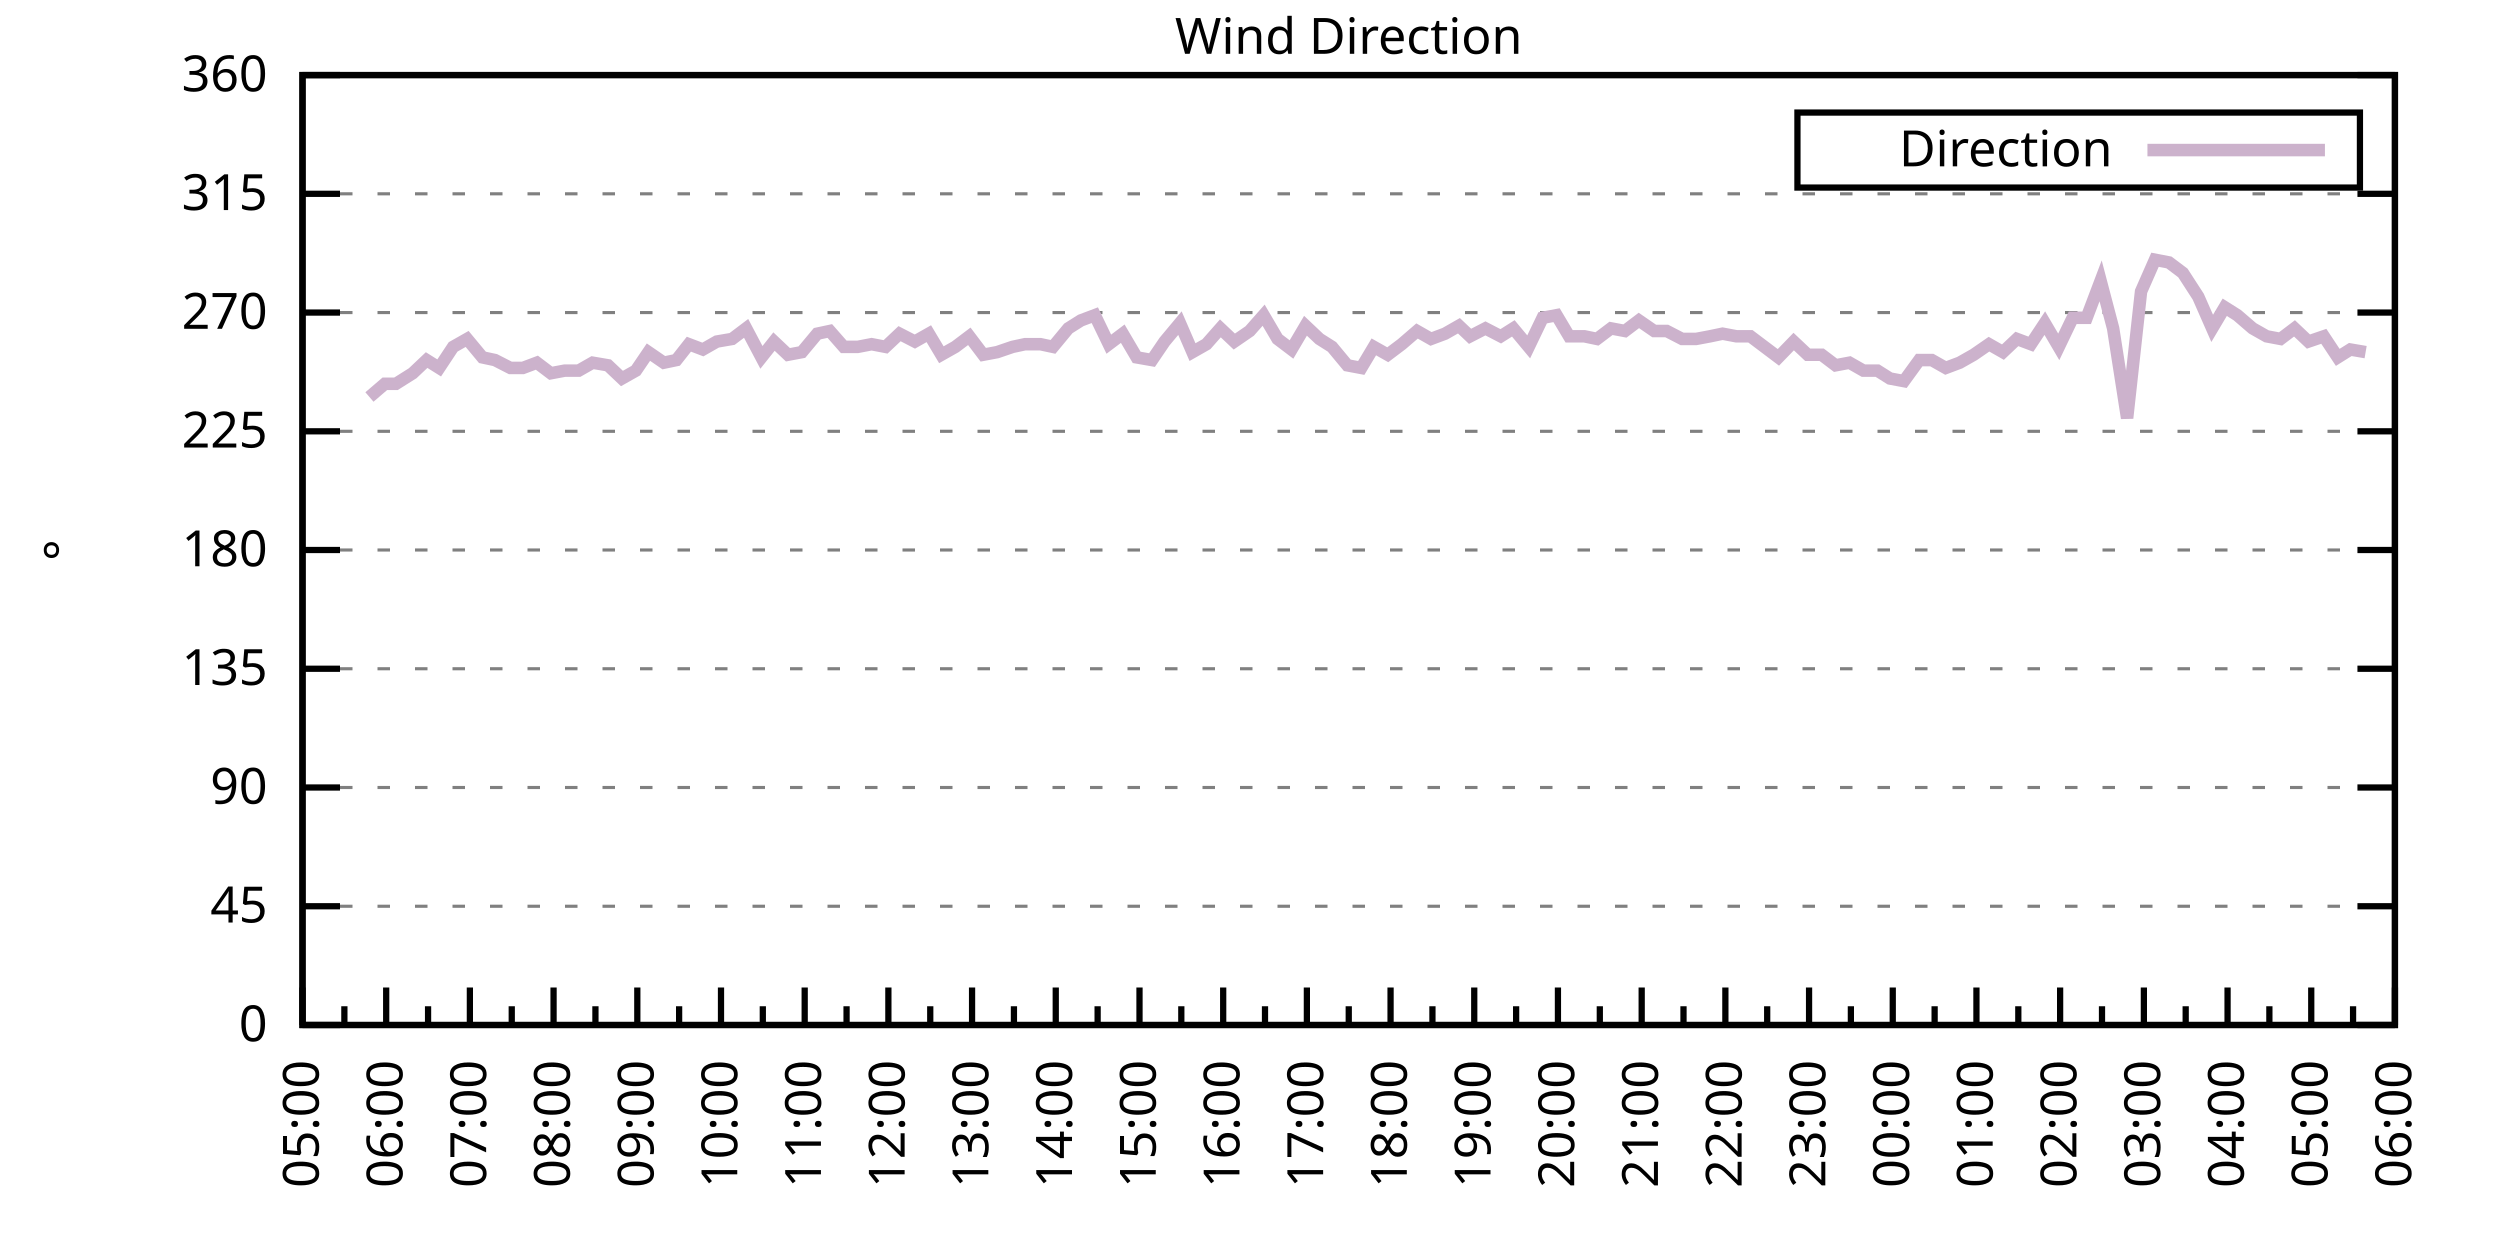
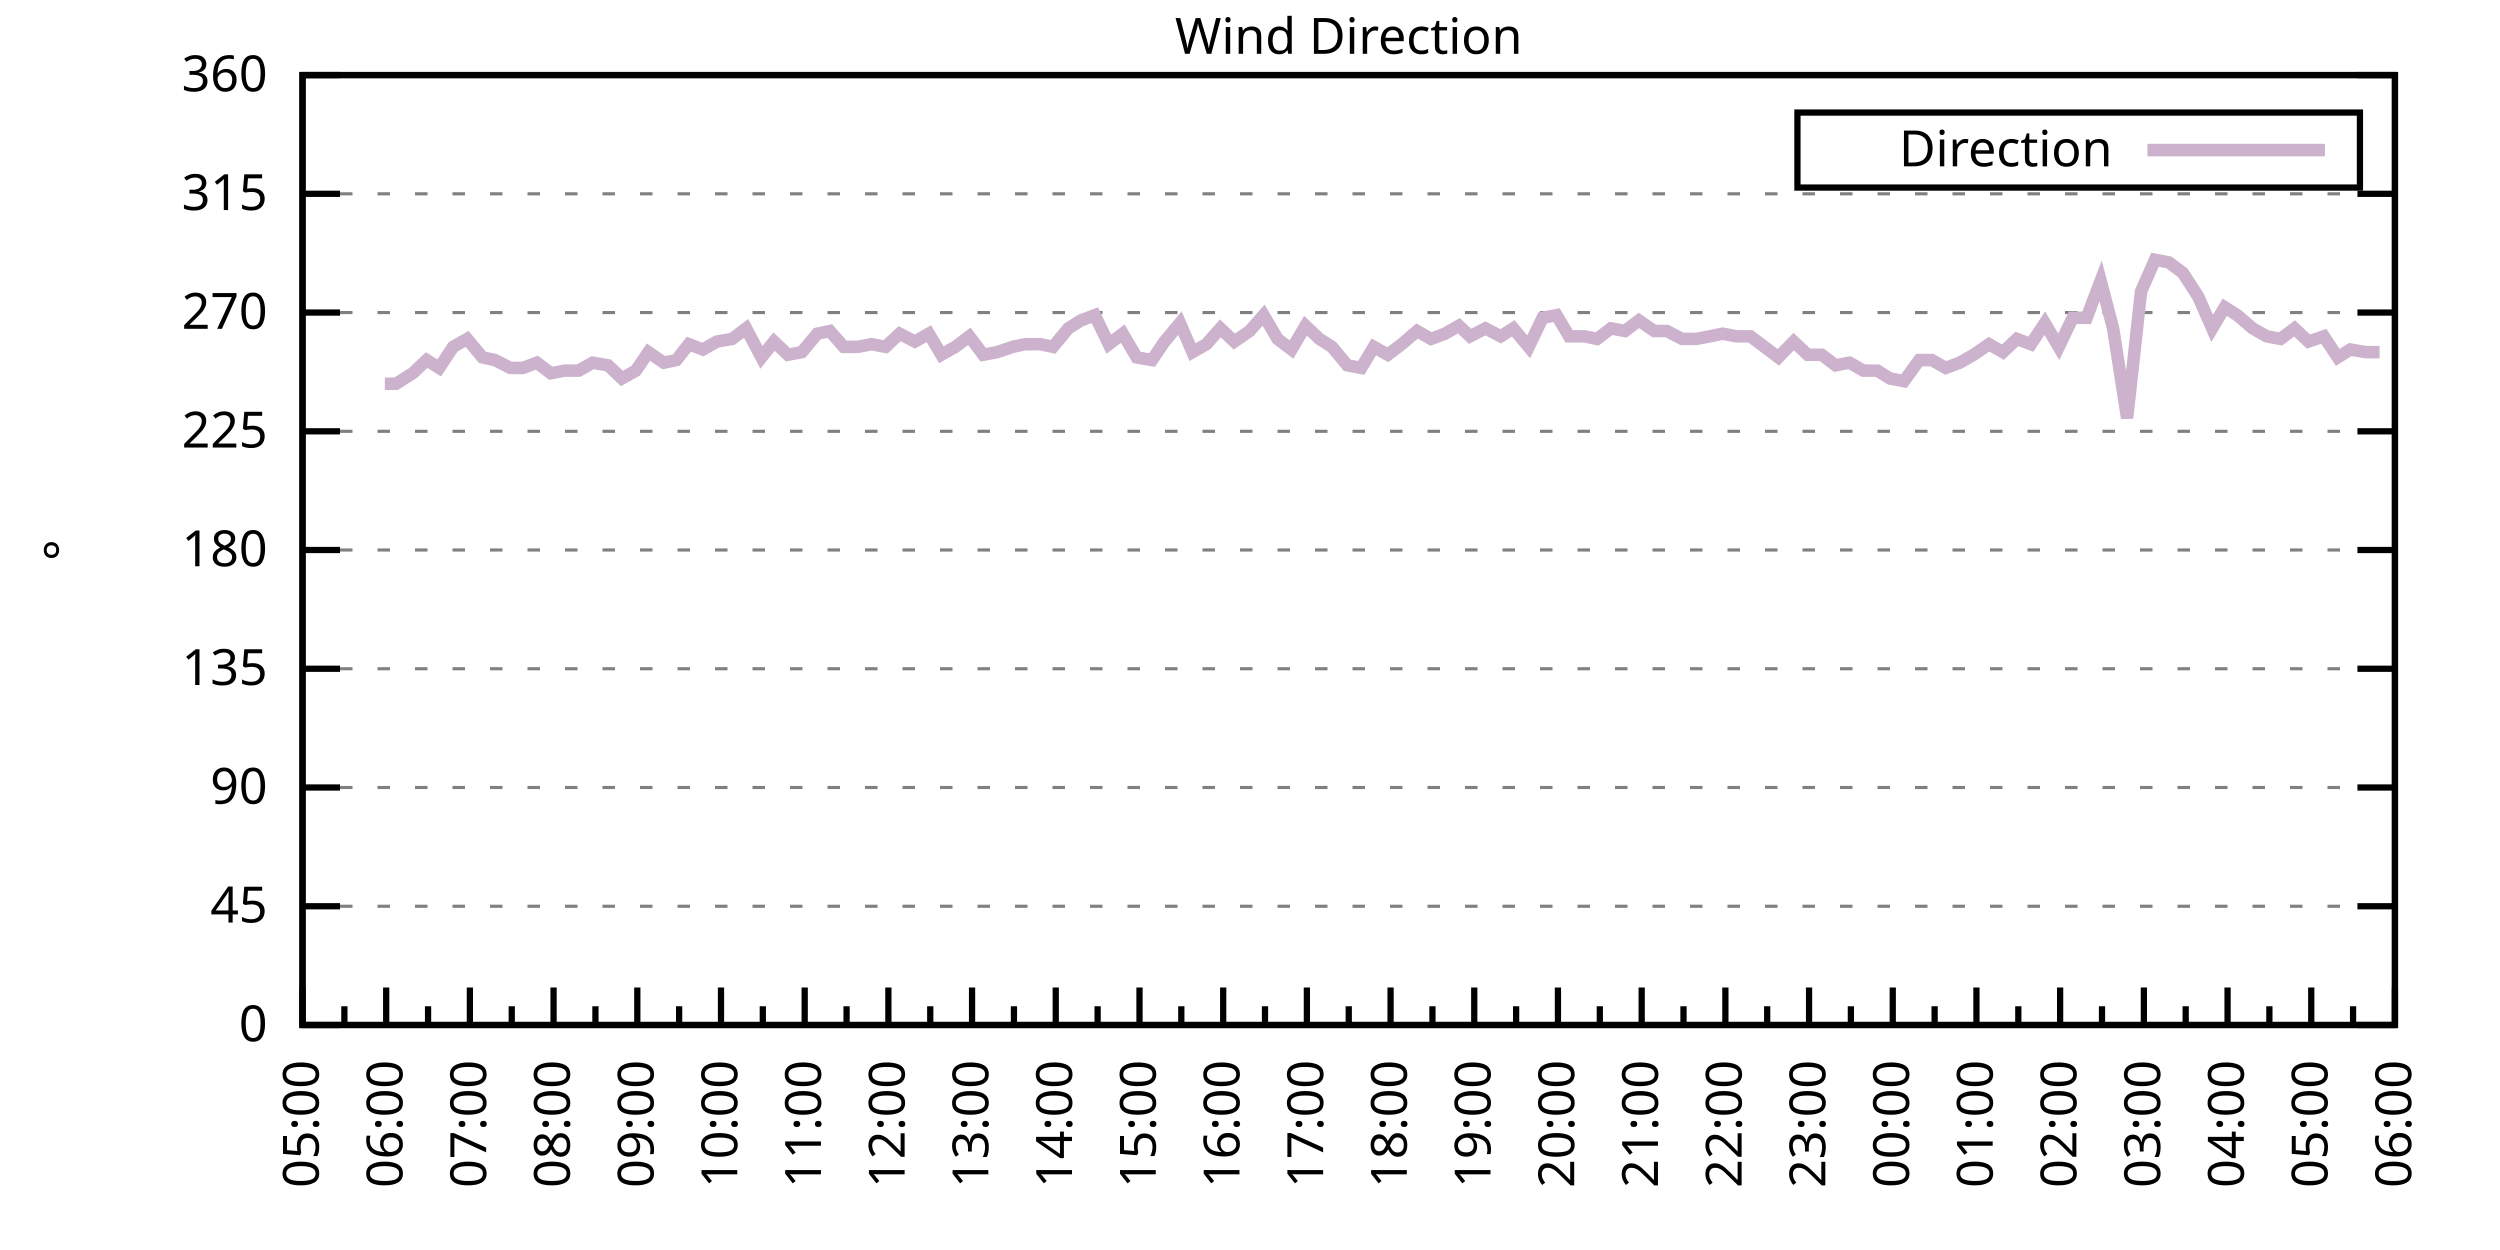
<svg xmlns="http://www.w3.org/2000/svg" xmlns:xlink="http://www.w3.org/1999/xlink" width="400" height="200" viewBox="0 0 400 200">
  <g id="gnuplot_canvas">
    <rect x="0" y="0" width="400" height="200" fill="none" />
    <defs>
      <circle id="gpDot" r="0.5" stroke-width="0.5" stroke="currentColor" />
      <path id="gpPt0" stroke-width="0.333" stroke="currentColor" d="M-1,0 h2 M0,-1 v2" />
      <path id="gpPt1" stroke-width="0.333" stroke="currentColor" d="M-1,-1 L1,1 M1,-1 L-1,1" />
      <path id="gpPt2" stroke-width="0.333" stroke="currentColor" d="M-1,0 L1,0 M0,-1 L0,1 M-1,-1 L1,1 M-1,1 L1,-1" />
      <rect id="gpPt3" stroke-width="0.333" stroke="currentColor" x="-1" y="-1" width="2" height="2" />
      <rect id="gpPt4" stroke-width="0.333" stroke="currentColor" fill="currentColor" x="-1" y="-1" width="2" height="2" />
      <circle id="gpPt5" stroke-width="0.333" stroke="currentColor" cx="0" cy="0" r="1" />
      <use xlink:href="#gpPt5" id="gpPt6" fill="currentColor" stroke="none" />
      <path id="gpPt7" stroke-width="0.333" stroke="currentColor" d="M0,-1.33 L-1.33,0.67 L1.33,0.67 z" />
      <use xlink:href="#gpPt7" id="gpPt8" fill="currentColor" stroke="none" />
      <use xlink:href="#gpPt7" id="gpPt9" stroke="currentColor" transform="rotate(180)" />
      <use xlink:href="#gpPt9" id="gpPt10" fill="currentColor" stroke="none" />
      <use xlink:href="#gpPt3" id="gpPt11" stroke="currentColor" transform="rotate(45)" />
      <use xlink:href="#gpPt11" id="gpPt12" fill="currentColor" stroke="none" />
      <path id="gpPt13" stroke-width="0.333" stroke="currentColor" d="M0,1.330 L1.265,0.411 L0.782,-1.067 L-0.782,-1.076 L-1.265,0.411 z" />
      <use xlink:href="#gpPt13" id="gpPt14" fill="currentColor" stroke="none" />
      <filter id="textbox" filterUnits="objectBoundingBox" x="0" y="0" height="1" width="1">
        <feFlood flood-color="white" flood-opacity="1" result="bgnd" />
        <feComposite in="SourceGraphic" in2="bgnd" operator="atop" />
      </filter>
      <filter id="greybox" filterUnits="objectBoundingBox" x="0" y="0" height="1" width="1">
        <feFlood flood-color="lightgrey" flood-opacity="1" result="grey" />
        <feComposite in="SourceGraphic" in2="grey" operator="atop" />
      </filter>
    </defs>
    <g fill="none" color="white" stroke="currentColor" stroke-width="1.00" stroke-linecap="butt" stroke-linejoin="miter">
</g>
    <g fill="none" color="black" stroke="currentColor" stroke-width="1.00" stroke-linecap="butt" stroke-linejoin="miter">
      <g stroke="none" shape-rendering="crispEdges">
        <polygon fill="rgb(255, 255, 255)" points="48.40,164.00 383.18,164.00 383.18,12.02 48.40,12.02 " />
      </g>
    </g>
    <g fill="none" color="black" stroke="currentColor" stroke-width="1.00" stroke-linecap="butt" stroke-linejoin="miter">
</g>
    <g fill="none" color="black" stroke="black" stroke-width="0.50" stroke-linecap="butt" stroke-linejoin="miter">
</g>
    <g fill="none" color="gray" stroke="currentColor" stroke-width="0.50" stroke-linecap="butt" stroke-linejoin="miter">
      <path stroke="gray" stroke-dasharray="2,4" class="gridline" d="M48.40,164.00 L383.19,164.00  " />
    </g>
    <g fill="none" color="gray" stroke="gray" stroke-width="1.00" stroke-linecap="butt" stroke-linejoin="miter">
</g>
    <g fill="none" color="black" stroke="currentColor" stroke-width="1.00" stroke-linecap="butt" stroke-linejoin="miter">
      <path stroke="black" d="M48.40,164.00 L54.40,164.00 M383.19,164.00 L377.19,164.00  " />
      <g transform="translate(42.80,166.60)" stroke="none" fill="black" font-family="Sans" font-size="8.00" text-anchor="end">
        <text>
          <tspan font-family="Sans"> 0</tspan>
        </text>
      </g>
    </g>
    <g fill="none" color="black" stroke="currentColor" stroke-width="1.00" stroke-linecap="butt" stroke-linejoin="miter">
</g>
    <g fill="none" color="black" stroke="black" stroke-width="0.50" stroke-linecap="butt" stroke-linejoin="miter">
</g>
    <g fill="none" color="gray" stroke="currentColor" stroke-width="0.50" stroke-linecap="butt" stroke-linejoin="miter">
      <path stroke="gray" stroke-dasharray="2,4" class="gridline" d="M48.40,145.00 L383.19,145.00  " />
    </g>
    <g fill="none" color="gray" stroke="gray" stroke-width="1.00" stroke-linecap="butt" stroke-linejoin="miter">
</g>
    <g fill="none" color="black" stroke="currentColor" stroke-width="1.00" stroke-linecap="butt" stroke-linejoin="miter">
      <path stroke="black" d="M48.40,145.00 L54.40,145.00 M383.19,145.00 L377.19,145.00  " />
      <g transform="translate(42.80,147.60)" stroke="none" fill="black" font-family="Sans" font-size="8.00" text-anchor="end">
        <text>
          <tspan font-family="Sans"> 45</tspan>
        </text>
      </g>
    </g>
    <g fill="none" color="black" stroke="currentColor" stroke-width="1.00" stroke-linecap="butt" stroke-linejoin="miter">
</g>
    <g fill="none" color="black" stroke="black" stroke-width="0.50" stroke-linecap="butt" stroke-linejoin="miter">
</g>
    <g fill="none" color="gray" stroke="currentColor" stroke-width="0.50" stroke-linecap="butt" stroke-linejoin="miter">
      <path stroke="gray" stroke-dasharray="2,4" class="gridline" d="M48.40,126.00 L383.19,126.00  " />
    </g>
    <g fill="none" color="gray" stroke="gray" stroke-width="1.00" stroke-linecap="butt" stroke-linejoin="miter">
</g>
    <g fill="none" color="black" stroke="currentColor" stroke-width="1.00" stroke-linecap="butt" stroke-linejoin="miter">
      <path stroke="black" d="M48.40,126.00 L54.40,126.00 M383.19,126.00 L377.19,126.00  " />
      <g transform="translate(42.80,128.60)" stroke="none" fill="black" font-family="Sans" font-size="8.00" text-anchor="end">
        <text>
          <tspan font-family="Sans"> 90</tspan>
        </text>
      </g>
    </g>
    <g fill="none" color="black" stroke="currentColor" stroke-width="1.00" stroke-linecap="butt" stroke-linejoin="miter">
</g>
    <g fill="none" color="black" stroke="black" stroke-width="0.50" stroke-linecap="butt" stroke-linejoin="miter">
</g>
    <g fill="none" color="gray" stroke="currentColor" stroke-width="0.50" stroke-linecap="butt" stroke-linejoin="miter">
      <path stroke="gray" stroke-dasharray="2,4" class="gridline" d="M48.40,107.00 L383.19,107.00  " />
    </g>
    <g fill="none" color="gray" stroke="gray" stroke-width="1.00" stroke-linecap="butt" stroke-linejoin="miter">
</g>
    <g fill="none" color="black" stroke="currentColor" stroke-width="1.00" stroke-linecap="butt" stroke-linejoin="miter">
      <path stroke="black" d="M48.40,107.00 L54.40,107.00 M383.19,107.00 L377.19,107.00  " />
      <g transform="translate(42.80,109.60)" stroke="none" fill="black" font-family="Sans" font-size="8.00" text-anchor="end">
        <text>
          <tspan font-family="Sans"> 135</tspan>
        </text>
      </g>
    </g>
    <g fill="none" color="black" stroke="currentColor" stroke-width="1.00" stroke-linecap="butt" stroke-linejoin="miter">
</g>
    <g fill="none" color="black" stroke="black" stroke-width="0.50" stroke-linecap="butt" stroke-linejoin="miter">
</g>
    <g fill="none" color="gray" stroke="currentColor" stroke-width="0.50" stroke-linecap="butt" stroke-linejoin="miter">
      <path stroke="gray" stroke-dasharray="2,4" class="gridline" d="M48.40,88.00 L383.19,88.00  " />
    </g>
    <g fill="none" color="gray" stroke="gray" stroke-width="1.00" stroke-linecap="butt" stroke-linejoin="miter">
</g>
    <g fill="none" color="black" stroke="currentColor" stroke-width="1.00" stroke-linecap="butt" stroke-linejoin="miter">
      <path stroke="black" d="M48.40,88.00 L54.40,88.00 M383.19,88.00 L377.19,88.00  " />
      <g transform="translate(42.80,90.60)" stroke="none" fill="black" font-family="Sans" font-size="8.00" text-anchor="end">
        <text>
          <tspan font-family="Sans"> 180</tspan>
        </text>
      </g>
    </g>
    <g fill="none" color="black" stroke="currentColor" stroke-width="1.00" stroke-linecap="butt" stroke-linejoin="miter">
</g>
    <g fill="none" color="black" stroke="black" stroke-width="0.50" stroke-linecap="butt" stroke-linejoin="miter">
</g>
    <g fill="none" color="gray" stroke="currentColor" stroke-width="0.50" stroke-linecap="butt" stroke-linejoin="miter">
      <path stroke="gray" stroke-dasharray="2,4" class="gridline" d="M48.40,69.01 L383.19,69.01  " />
    </g>
    <g fill="none" color="gray" stroke="gray" stroke-width="1.00" stroke-linecap="butt" stroke-linejoin="miter">
</g>
    <g fill="none" color="black" stroke="currentColor" stroke-width="1.00" stroke-linecap="butt" stroke-linejoin="miter">
      <path stroke="black" d="M48.40,69.01 L54.40,69.01 M383.19,69.01 L377.19,69.01  " />
      <g transform="translate(42.80,71.61)" stroke="none" fill="black" font-family="Sans" font-size="8.00" text-anchor="end">
        <text>
          <tspan font-family="Sans"> 225</tspan>
        </text>
      </g>
    </g>
    <g fill="none" color="black" stroke="currentColor" stroke-width="1.00" stroke-linecap="butt" stroke-linejoin="miter">
</g>
    <g fill="none" color="black" stroke="black" stroke-width="0.50" stroke-linecap="butt" stroke-linejoin="miter">
</g>
    <g fill="none" color="gray" stroke="currentColor" stroke-width="0.50" stroke-linecap="butt" stroke-linejoin="miter">
      <path stroke="gray" stroke-dasharray="2,4" class="gridline" d="M48.40,50.01 L383.19,50.01  " />
    </g>
    <g fill="none" color="gray" stroke="gray" stroke-width="1.00" stroke-linecap="butt" stroke-linejoin="miter">
</g>
    <g fill="none" color="black" stroke="currentColor" stroke-width="1.00" stroke-linecap="butt" stroke-linejoin="miter">
      <path stroke="black" d="M48.40,50.01 L54.40,50.01 M383.19,50.01 L377.19,50.01  " />
      <g transform="translate(42.80,52.61)" stroke="none" fill="black" font-family="Sans" font-size="8.00" text-anchor="end">
        <text>
          <tspan font-family="Sans"> 270</tspan>
        </text>
      </g>
    </g>
    <g fill="none" color="black" stroke="currentColor" stroke-width="1.00" stroke-linecap="butt" stroke-linejoin="miter">
</g>
    <g fill="none" color="black" stroke="black" stroke-width="0.50" stroke-linecap="butt" stroke-linejoin="miter">
</g>
    <g fill="none" color="gray" stroke="currentColor" stroke-width="0.50" stroke-linecap="butt" stroke-linejoin="miter">
      <path stroke="gray" stroke-dasharray="2,4" class="gridline" d="M48.40,31.01 L383.19,31.01  " />
    </g>
    <g fill="none" color="gray" stroke="gray" stroke-width="1.00" stroke-linecap="butt" stroke-linejoin="miter">
</g>
    <g fill="none" color="black" stroke="currentColor" stroke-width="1.00" stroke-linecap="butt" stroke-linejoin="miter">
      <path stroke="black" d="M48.40,31.01 L54.40,31.01 M383.19,31.01 L377.19,31.01  " />
      <g transform="translate(42.80,33.61)" stroke="none" fill="black" font-family="Sans" font-size="8.00" text-anchor="end">
        <text>
          <tspan font-family="Sans"> 315</tspan>
        </text>
      </g>
    </g>
    <g fill="none" color="black" stroke="currentColor" stroke-width="1.00" stroke-linecap="butt" stroke-linejoin="miter">
</g>
    <g fill="none" color="black" stroke="black" stroke-width="0.50" stroke-linecap="butt" stroke-linejoin="miter">
</g>
    <g fill="none" color="gray" stroke="currentColor" stroke-width="0.50" stroke-linecap="butt" stroke-linejoin="miter">
      <path stroke="gray" stroke-dasharray="2,4" class="gridline" d="M48.40,12.01 L383.19,12.01  " />
    </g>
    <g fill="none" color="gray" stroke="gray" stroke-width="1.00" stroke-linecap="butt" stroke-linejoin="miter">
</g>
    <g fill="none" color="black" stroke="currentColor" stroke-width="1.00" stroke-linecap="butt" stroke-linejoin="miter">
      <path stroke="black" d="M48.40,12.01 L54.40,12.01 M383.19,12.01 L377.19,12.01  " />
      <g transform="translate(42.80,14.61)" stroke="none" fill="black" font-family="Sans" font-size="8.00" text-anchor="end">
        <text>
          <tspan font-family="Sans"> 360</tspan>
        </text>
      </g>
    </g>
    <g fill="none" color="black" stroke="currentColor" stroke-width="1.00" stroke-linecap="butt" stroke-linejoin="miter">
      <path stroke="black" d="M48.40,164.00 L48.40,158.00  " />
      <g transform="translate(51.00,169.60) rotate(270)" stroke="none" fill="black" font-family="Sans" font-size="8.00" text-anchor="end">
        <text>
          <tspan font-family="Sans">05:00</tspan>
        </text>
      </g>
    </g>
    <g fill="none" color="black" stroke="currentColor" stroke-width="1.00" stroke-linecap="butt" stroke-linejoin="miter">
      <path stroke="black" d="M55.10,164.00 L55.10,161.00 M61.79,164.00 L61.79,158.00  " />
      <g transform="translate(64.39,169.60) rotate(270)" stroke="none" fill="black" font-family="Sans" font-size="8.00" text-anchor="end">
        <text>
          <tspan font-family="Sans">06:00</tspan>
        </text>
      </g>
    </g>
    <g fill="none" color="black" stroke="currentColor" stroke-width="1.00" stroke-linecap="butt" stroke-linejoin="miter">
      <path stroke="black" d="M68.49,164.00 L68.49,161.00 M75.18,164.00 L75.18,158.00  " />
      <g transform="translate(77.78,169.60) rotate(270)" stroke="none" fill="black" font-family="Sans" font-size="8.00" text-anchor="end">
        <text>
          <tspan font-family="Sans">07:00</tspan>
        </text>
      </g>
    </g>
    <g fill="none" color="black" stroke="currentColor" stroke-width="1.00" stroke-linecap="butt" stroke-linejoin="miter">
      <path stroke="black" d="M81.88,164.00 L81.88,161.00 M88.57,164.00 L88.57,158.00  " />
      <g transform="translate(91.17,169.60) rotate(270)" stroke="none" fill="black" font-family="Sans" font-size="8.00" text-anchor="end">
        <text>
          <tspan font-family="Sans">08:00</tspan>
        </text>
      </g>
    </g>
    <g fill="none" color="black" stroke="currentColor" stroke-width="1.00" stroke-linecap="butt" stroke-linejoin="miter">
      <path stroke="black" d="M95.27,164.00 L95.27,161.00 M101.97,164.00 L101.97,158.00  " />
      <g transform="translate(104.57,169.60) rotate(270)" stroke="none" fill="black" font-family="Sans" font-size="8.00" text-anchor="end">
        <text>
          <tspan font-family="Sans">09:00</tspan>
        </text>
      </g>
    </g>
    <g fill="none" color="black" stroke="currentColor" stroke-width="1.00" stroke-linecap="butt" stroke-linejoin="miter">
      <path stroke="black" d="M108.66,164.00 L108.66,161.00 M115.36,164.00 L115.36,158.00  " />
      <g transform="translate(117.96,169.60) rotate(270)" stroke="none" fill="black" font-family="Sans" font-size="8.00" text-anchor="end">
        <text>
          <tspan font-family="Sans">10:00</tspan>
        </text>
      </g>
    </g>
    <g fill="none" color="black" stroke="currentColor" stroke-width="1.00" stroke-linecap="butt" stroke-linejoin="miter">
      <path stroke="black" d="M122.05,164.00 L122.05,161.00 M128.75,164.00 L128.75,158.00  " />
      <g transform="translate(131.35,169.60) rotate(270)" stroke="none" fill="black" font-family="Sans" font-size="8.00" text-anchor="end">
        <text>
          <tspan font-family="Sans">11:00</tspan>
        </text>
      </g>
    </g>
    <g fill="none" color="black" stroke="currentColor" stroke-width="1.00" stroke-linecap="butt" stroke-linejoin="miter">
      <path stroke="black" d="M135.45,164.00 L135.45,161.00 M142.14,164.00 L142.14,158.00  " />
      <g transform="translate(144.74,169.60) rotate(270)" stroke="none" fill="black" font-family="Sans" font-size="8.00" text-anchor="end">
        <text>
          <tspan font-family="Sans">12:00</tspan>
        </text>
      </g>
    </g>
    <g fill="none" color="black" stroke="currentColor" stroke-width="1.00" stroke-linecap="butt" stroke-linejoin="miter">
      <path stroke="black" d="M148.84,164.00 L148.84,161.00 M155.53,164.00 L155.53,158.00  " />
      <g transform="translate(158.13,169.60) rotate(270)" stroke="none" fill="black" font-family="Sans" font-size="8.00" text-anchor="end">
        <text>
          <tspan font-family="Sans">13:00</tspan>
        </text>
      </g>
    </g>
    <g fill="none" color="black" stroke="currentColor" stroke-width="1.00" stroke-linecap="butt" stroke-linejoin="miter">
      <path stroke="black" d="M162.23,164.00 L162.23,161.00 M168.92,164.00 L168.92,158.00  " />
      <g transform="translate(171.52,169.60) rotate(270)" stroke="none" fill="black" font-family="Sans" font-size="8.00" text-anchor="end">
        <text>
          <tspan font-family="Sans">14:00</tspan>
        </text>
      </g>
    </g>
    <g fill="none" color="black" stroke="currentColor" stroke-width="1.00" stroke-linecap="butt" stroke-linejoin="miter">
      <path stroke="black" d="M175.62,164.00 L175.62,161.00 M182.32,164.00 L182.32,158.00  " />
      <g transform="translate(184.92,169.60) rotate(270)" stroke="none" fill="black" font-family="Sans" font-size="8.00" text-anchor="end">
        <text>
          <tspan font-family="Sans">15:00</tspan>
        </text>
      </g>
    </g>
    <g fill="none" color="black" stroke="currentColor" stroke-width="1.00" stroke-linecap="butt" stroke-linejoin="miter">
      <path stroke="black" d="M189.01,164.00 L189.01,161.00 M195.71,164.00 L195.71,158.00  " />
      <g transform="translate(198.31,169.60) rotate(270)" stroke="none" fill="black" font-family="Sans" font-size="8.00" text-anchor="end">
        <text>
          <tspan font-family="Sans">16:00</tspan>
        </text>
      </g>
    </g>
    <g fill="none" color="black" stroke="currentColor" stroke-width="1.00" stroke-linecap="butt" stroke-linejoin="miter">
      <path stroke="black" d="M202.40,164.00 L202.40,161.00 M209.10,164.00 L209.10,158.00  " />
      <g transform="translate(211.70,169.60) rotate(270)" stroke="none" fill="black" font-family="Sans" font-size="8.00" text-anchor="end">
        <text>
          <tspan font-family="Sans">17:00</tspan>
        </text>
      </g>
    </g>
    <g fill="none" color="black" stroke="currentColor" stroke-width="1.00" stroke-linecap="butt" stroke-linejoin="miter">
      <path stroke="black" d="M215.80,164.00 L215.80,161.00 M222.49,164.00 L222.49,158.00  " />
      <g transform="translate(225.09,169.60) rotate(270)" stroke="none" fill="black" font-family="Sans" font-size="8.00" text-anchor="end">
        <text>
          <tspan font-family="Sans">18:00</tspan>
        </text>
      </g>
    </g>
    <g fill="none" color="black" stroke="currentColor" stroke-width="1.00" stroke-linecap="butt" stroke-linejoin="miter">
      <path stroke="black" d="M229.19,164.00 L229.19,161.00 M235.88,164.00 L235.88,158.00  " />
      <g transform="translate(238.48,169.60) rotate(270)" stroke="none" fill="black" font-family="Sans" font-size="8.00" text-anchor="end">
        <text>
          <tspan font-family="Sans">19:00</tspan>
        </text>
      </g>
    </g>
    <g fill="none" color="black" stroke="currentColor" stroke-width="1.00" stroke-linecap="butt" stroke-linejoin="miter">
      <path stroke="black" d="M242.58,164.00 L242.58,161.00 M249.27,164.00 L249.27,158.00  " />
      <g transform="translate(251.87,169.60) rotate(270)" stroke="none" fill="black" font-family="Sans" font-size="8.00" text-anchor="end">
        <text>
          <tspan font-family="Sans">20:00</tspan>
        </text>
      </g>
    </g>
    <g fill="none" color="black" stroke="currentColor" stroke-width="1.00" stroke-linecap="butt" stroke-linejoin="miter">
      <path stroke="black" d="M255.97,164.00 L255.97,161.00 M262.67,164.00 L262.67,158.00  " />
      <g transform="translate(265.27,169.60) rotate(270)" stroke="none" fill="black" font-family="Sans" font-size="8.00" text-anchor="end">
        <text>
          <tspan font-family="Sans">21:00</tspan>
        </text>
      </g>
    </g>
    <g fill="none" color="black" stroke="currentColor" stroke-width="1.00" stroke-linecap="butt" stroke-linejoin="miter">
      <path stroke="black" d="M269.36,164.00 L269.36,161.00 M276.06,164.00 L276.06,158.00  " />
      <g transform="translate(278.66,169.60) rotate(270)" stroke="none" fill="black" font-family="Sans" font-size="8.00" text-anchor="end">
        <text>
          <tspan font-family="Sans">22:00</tspan>
        </text>
      </g>
    </g>
    <g fill="none" color="black" stroke="currentColor" stroke-width="1.00" stroke-linecap="butt" stroke-linejoin="miter">
      <path stroke="black" d="M282.75,164.00 L282.75,161.00 M289.45,164.00 L289.45,158.00  " />
      <g transform="translate(292.05,169.60) rotate(270)" stroke="none" fill="black" font-family="Sans" font-size="8.00" text-anchor="end">
        <text>
          <tspan font-family="Sans">23:00</tspan>
        </text>
      </g>
    </g>
    <g fill="none" color="black" stroke="currentColor" stroke-width="1.00" stroke-linecap="butt" stroke-linejoin="miter">
      <path stroke="black" d="M296.14,164.00 L296.14,161.00 M302.84,164.00 L302.84,158.00  " />
      <g transform="translate(305.44,169.60) rotate(270)" stroke="none" fill="black" font-family="Sans" font-size="8.00" text-anchor="end">
        <text>
          <tspan font-family="Sans">00:00</tspan>
        </text>
      </g>
    </g>
    <g fill="none" color="black" stroke="currentColor" stroke-width="1.00" stroke-linecap="butt" stroke-linejoin="miter">
      <path stroke="black" d="M309.54,164.00 L309.54,161.00 M316.23,164.00 L316.23,158.00  " />
      <g transform="translate(318.83,169.60) rotate(270)" stroke="none" fill="black" font-family="Sans" font-size="8.00" text-anchor="end">
        <text>
          <tspan font-family="Sans">01:00</tspan>
        </text>
      </g>
    </g>
    <g fill="none" color="black" stroke="currentColor" stroke-width="1.00" stroke-linecap="butt" stroke-linejoin="miter">
      <path stroke="black" d="M322.93,164.00 L322.93,161.00 M329.62,164.00 L329.62,158.00  " />
      <g transform="translate(332.22,169.60) rotate(270)" stroke="none" fill="black" font-family="Sans" font-size="8.00" text-anchor="end">
        <text>
          <tspan font-family="Sans">02:00</tspan>
        </text>
      </g>
    </g>
    <g fill="none" color="black" stroke="currentColor" stroke-width="1.00" stroke-linecap="butt" stroke-linejoin="miter">
      <path stroke="black" d="M336.32,164.00 L336.32,161.00 M343.02,164.00 L343.02,158.00  " />
      <g transform="translate(345.62,169.60) rotate(270)" stroke="none" fill="black" font-family="Sans" font-size="8.00" text-anchor="end">
        <text>
          <tspan font-family="Sans">03:00</tspan>
        </text>
      </g>
    </g>
    <g fill="none" color="black" stroke="currentColor" stroke-width="1.00" stroke-linecap="butt" stroke-linejoin="miter">
      <path stroke="black" d="M349.71,164.00 L349.71,161.00 M356.41,164.00 L356.41,158.00  " />
      <g transform="translate(359.01,169.60) rotate(270)" stroke="none" fill="black" font-family="Sans" font-size="8.00" text-anchor="end">
        <text>
          <tspan font-family="Sans">04:00</tspan>
        </text>
      </g>
    </g>
    <g fill="none" color="black" stroke="currentColor" stroke-width="1.00" stroke-linecap="butt" stroke-linejoin="miter">
      <path stroke="black" d="M363.10,164.00 L363.10,161.00 M369.80,164.00 L369.80,158.00  " />
      <g transform="translate(372.40,169.60) rotate(270)" stroke="none" fill="black" font-family="Sans" font-size="8.00" text-anchor="end">
        <text>
          <tspan font-family="Sans">05:00</tspan>
        </text>
      </g>
    </g>
    <g fill="none" color="black" stroke="currentColor" stroke-width="1.00" stroke-linecap="butt" stroke-linejoin="miter">
      <path stroke="black" d="M376.49,164.00 L376.49,161.00 M383.19,164.00 L383.19,158.00  " />
      <g transform="translate(385.79,169.60) rotate(270)" stroke="none" fill="black" font-family="Sans" font-size="8.00" text-anchor="end">
        <text>
          <tspan font-family="Sans">06:00</tspan>
        </text>
      </g>
    </g>
    <g fill="none" color="black" stroke="currentColor" stroke-width="1.00" stroke-linecap="butt" stroke-linejoin="miter">
</g>
    <g fill="none" color="black" stroke="currentColor" stroke-width="1.00" stroke-linecap="butt" stroke-linejoin="miter">
      <path stroke="black" d="M48.40,12.01 L48.40,164.00 L383.19,164.00 L383.19,12.01 L48.40,12.01 Z  " />
    </g>
    <g fill="none" color="black" stroke="currentColor" stroke-width="1.00" stroke-linecap="butt" stroke-linejoin="miter">
      <g transform="translate(12.80,88.01) rotate(270)" stroke="none" fill="black" font-family="Sans" font-size="8.00" text-anchor="middle">
        <text>
          <tspan font-family="Sans">°</tspan>
        </text>
      </g>
    </g>
    <g fill="none" color="black" stroke="currentColor" stroke-width="1.00" stroke-linecap="butt" stroke-linejoin="miter">
</g>
    <g fill="none" color="black" stroke="currentColor" stroke-width="1.00" stroke-linecap="butt" stroke-linejoin="miter">
      <path stroke="black" d="M287.59,30.01 L287.59,18.01 L377.59,18.01 L377.59,30.01 L287.59,30.01 Z  " />
    </g>
    <g id="Wind_direction_plot_1">
      <g fill="none" color="white" stroke="black" stroke-width="2.00" stroke-linecap="butt" stroke-linejoin="miter">
</g>
      <g fill="none" color="black" stroke="currentColor" stroke-width="2.00" stroke-linecap="butt" stroke-linejoin="miter">
        <g transform="translate(337.99,26.61)" stroke="none" fill="black" font-family="Sans" font-size="8.00" text-anchor="end">
          <text>
            <tspan font-family="Sans">Direction</tspan>
          </text>
        </g>
      </g>
      <g fill="none" color="black" stroke="currentColor" stroke-width="2.00" stroke-linecap="butt" stroke-linejoin="miter">
-         <path stroke="rgb(204, 178, 204)" d="M343.59,24.01 L371.99,24.01 M59.11,63.52 L61.57,61.41 L63.35,61.41 L66.03,59.72 L68.26,57.61 L70.27,58.87   L72.50,55.50 L74.74,54.23 L77.19,57.18 L79.20,57.61 L81.66,58.87 L83.66,58.87 L85.90,58.03 L88.13,59.72   L90.36,59.30 L92.59,59.30 L94.82,58.03 L97.28,58.45 L99.51,60.56 L101.74,59.30 L103.75,56.34 L106.21,58.03   L108.22,57.61 L110.22,55.07 L112.46,55.92 L114.69,54.65 L117.14,54.23 L119.38,52.54 L121.83,57.18 L123.84,54.65   L126.07,56.76 L128.30,56.34 L130.76,53.39 L132.77,52.96 L135.00,55.50 L137.23,55.50 L139.46,55.07 L141.69,55.50   L143.93,53.39 L146.38,54.65 L148.61,53.39 L150.62,56.76 L152.85,55.50 L155.09,53.81 L157.32,56.76 L159.55,56.34   L162.01,55.50 L164.01,55.07 L166.47,55.07 L168.48,55.50 L170.93,52.54 L172.94,51.27 L175.17,50.43 L177.41,55.07   L179.64,53.39 L181.87,57.18 L184.32,57.61 L186.33,54.65 L188.79,51.70 L190.80,56.34 L193.03,55.07 L195.26,52.54   L197.49,54.65 L199.95,52.96 L202.18,50.43 L204.41,54.23 L206.64,55.92 L208.88,52.12 L211.11,54.23 L213.12,55.50   L215.57,58.45 L217.80,58.87 L219.81,55.50 L222.04,56.76 L224.28,55.07 L226.73,52.96 L228.96,54.23 L231.20,53.39   L233.43,52.12 L235.21,53.81 L237.67,52.54 L240.12,53.81 L242.13,52.54 L244.59,55.50 L246.82,50.85 L249.05,50.43   L251.06,53.81 L253.51,53.81 L255.52,54.23 L257.76,52.54 L259.99,52.96 L262.22,51.27 L264.67,52.96 L266.68,52.96   L269.14,54.23 L271.37,54.23 L273.60,53.81 L275.61,53.39 L277.84,53.81 L280.07,53.81 L282.31,55.50 L284.54,57.18   L286.99,54.65 L289.23,56.76 L291.46,56.76 L293.69,58.45 L295.92,58.03 L298.15,59.30 L300.39,59.30 L302.39,60.56   L304.63,60.98 L307.08,57.61 L309.09,57.61 L311.32,58.87 L313.55,58.03 L315.79,56.76 L318.24,55.07 L320.47,56.34   L322.70,54.23 L324.94,55.07 L327.17,51.70 L329.40,55.50 L331.63,50.85 L333.86,50.85 L336.10,44.94 L338.10,52.54   L340.34,66.90 L342.57,46.63 L344.80,41.56 L347.03,41.99 L349.26,43.67 L351.72,47.47 L353.95,52.54 L355.96,49.16   L357.97,50.43 L360.42,52.54 L362.66,53.81 L364.89,54.23 L367.12,52.54 L369.35,54.65 L371.81,53.81 L374.04,57.18   L376.05,55.92 L378.50,56.34  " />
+         <path stroke="rgb(204, 178, 204)" d="M343.59,24.01 L371.99,24.01 M61.57,61.41 L63.35,61.41 L66.03,59.72 L68.26,57.61 L70.27,58.87 L72.50,55.50   L74.74,54.23 L77.19,57.18 L79.20,57.61 L81.66,58.87 L83.66,58.87 L85.90,58.03 L88.13,59.72 L90.36,59.30   L92.59,59.30 L94.82,58.03 L97.28,58.45 L99.51,60.56 L101.74,59.30 L103.75,56.34 L106.21,58.03 L108.22,57.61   L110.22,55.07 L112.46,55.92 L114.69,54.65 L117.14,54.23 L119.38,52.54 L121.83,57.18 L123.84,54.65 L126.07,56.76   L128.30,56.34 L130.76,53.39 L132.77,52.96 L135.00,55.50 L137.23,55.50 L139.46,55.07 L141.69,55.50 L143.93,53.39   L146.38,54.65 L148.61,53.39 L150.62,56.76 L152.85,55.50 L155.09,53.81 L157.32,56.76 L159.55,56.34 L162.01,55.50   L164.01,55.07 L166.47,55.07 L168.48,55.50 L170.93,52.54 L172.94,51.27 L175.17,50.43 L177.41,55.07 L179.64,53.39   L181.87,57.18 L184.32,57.61 L186.33,54.65 L188.79,51.70 L190.80,56.34 L193.03,55.07 L195.26,52.54 L197.49,54.65   L199.95,52.96 L202.18,50.43 L204.41,54.23 L206.64,55.92 L208.88,52.12 L211.11,54.23 L213.12,55.50 L215.57,58.45   L217.80,58.87 L219.81,55.50 L222.04,56.76 L224.28,55.07 L226.73,52.96 L228.96,54.23 L231.20,53.39 L233.43,52.12   L235.21,53.81 L237.67,52.54 L240.12,53.81 L242.13,52.54 L244.59,55.50 L246.82,50.85 L249.05,50.43 L251.06,53.81   L253.51,53.81 L255.52,54.23 L257.76,52.54 L259.99,52.96 L262.22,51.27 L264.67,52.96 L266.68,52.96 L269.14,54.23   L271.37,54.23 L273.60,53.81 L275.61,53.39 L277.84,53.81 L280.07,53.81 L282.31,55.50 L284.54,57.18 L286.99,54.65   L289.23,56.76 L291.46,56.76 L293.69,58.45 L295.92,58.03 L298.15,59.30 L300.39,59.30 L302.39,60.56 L304.63,60.98   L307.08,57.61 L309.09,57.61 L311.32,58.87 L313.55,58.03 L315.79,56.76 L318.24,55.07 L320.47,56.34 L322.70,54.23   L324.94,55.07 L327.17,51.70 L329.40,55.50 L331.63,50.85 L333.86,50.85 L336.10,44.94 L338.10,52.54 L340.34,66.90   L342.57,46.63 L344.80,41.56 L347.03,41.99 L349.26,43.67 L351.72,47.47 L353.95,52.54 L355.96,49.16 L357.97,50.43   L360.42,52.54 L362.66,53.81 L364.89,54.23 L367.12,52.54 L369.35,54.65 L371.81,53.81 L374.04,57.18 L376.05,55.92   L378.50,56.34 L380.73,56.34  " />
      </g>
    </g>
    <g fill="none" color="black" stroke="currentColor" stroke-width="2.00" stroke-linecap="butt" stroke-linejoin="miter">
</g>
    <g fill="none" color="black" stroke="black" stroke-width="1.00" stroke-linecap="butt" stroke-linejoin="miter">
</g>
    <g fill="none" color="black" stroke="currentColor" stroke-width="1.00" stroke-linecap="butt" stroke-linejoin="miter">
      <path stroke="black" d="M48.40,12.01 L48.40,164.00 L383.19,164.00 L383.19,12.01 L48.40,12.01 Z  " />
    </g>
    <g fill="none" color="black" stroke="currentColor" stroke-width="1.00" stroke-linecap="butt" stroke-linejoin="miter">
      <g transform="translate(215.79,8.61)" stroke="none" fill="black" font-family="Sans" font-size="8.00" text-anchor="middle">
        <text>
          <tspan font-family="Sans">Wind Direction</tspan>
        </text>
      </g>
    </g>
    <g fill="none" color="black" stroke="currentColor" stroke-width="1.00" stroke-linecap="butt" stroke-linejoin="miter">
</g>
  </g>
</svg>
